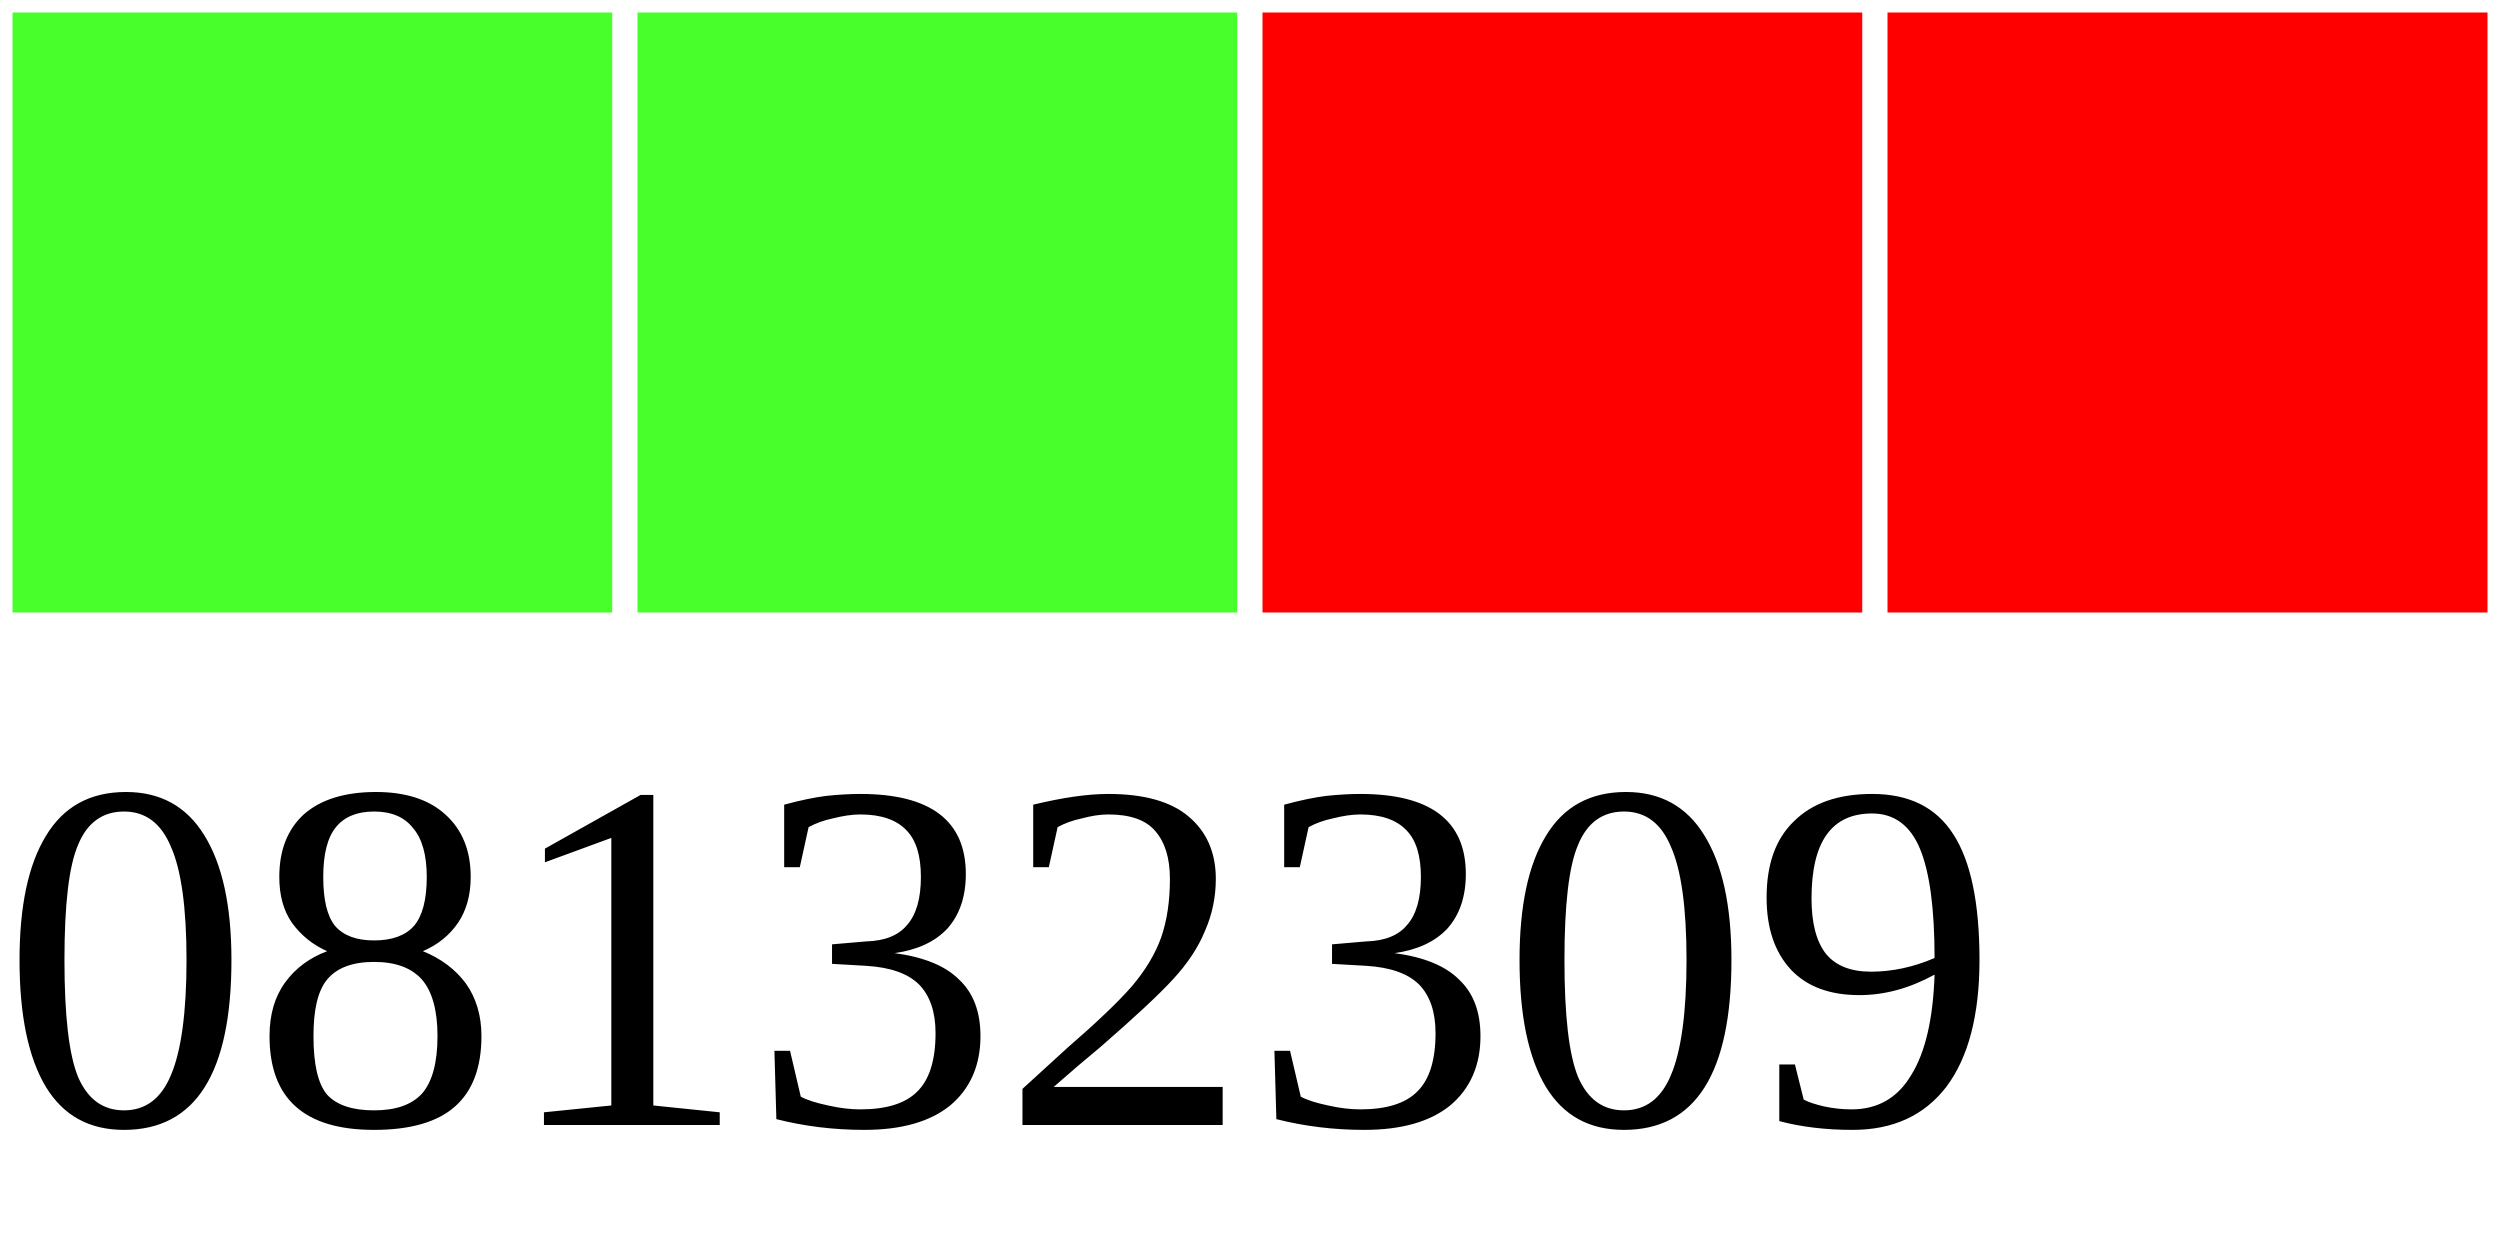
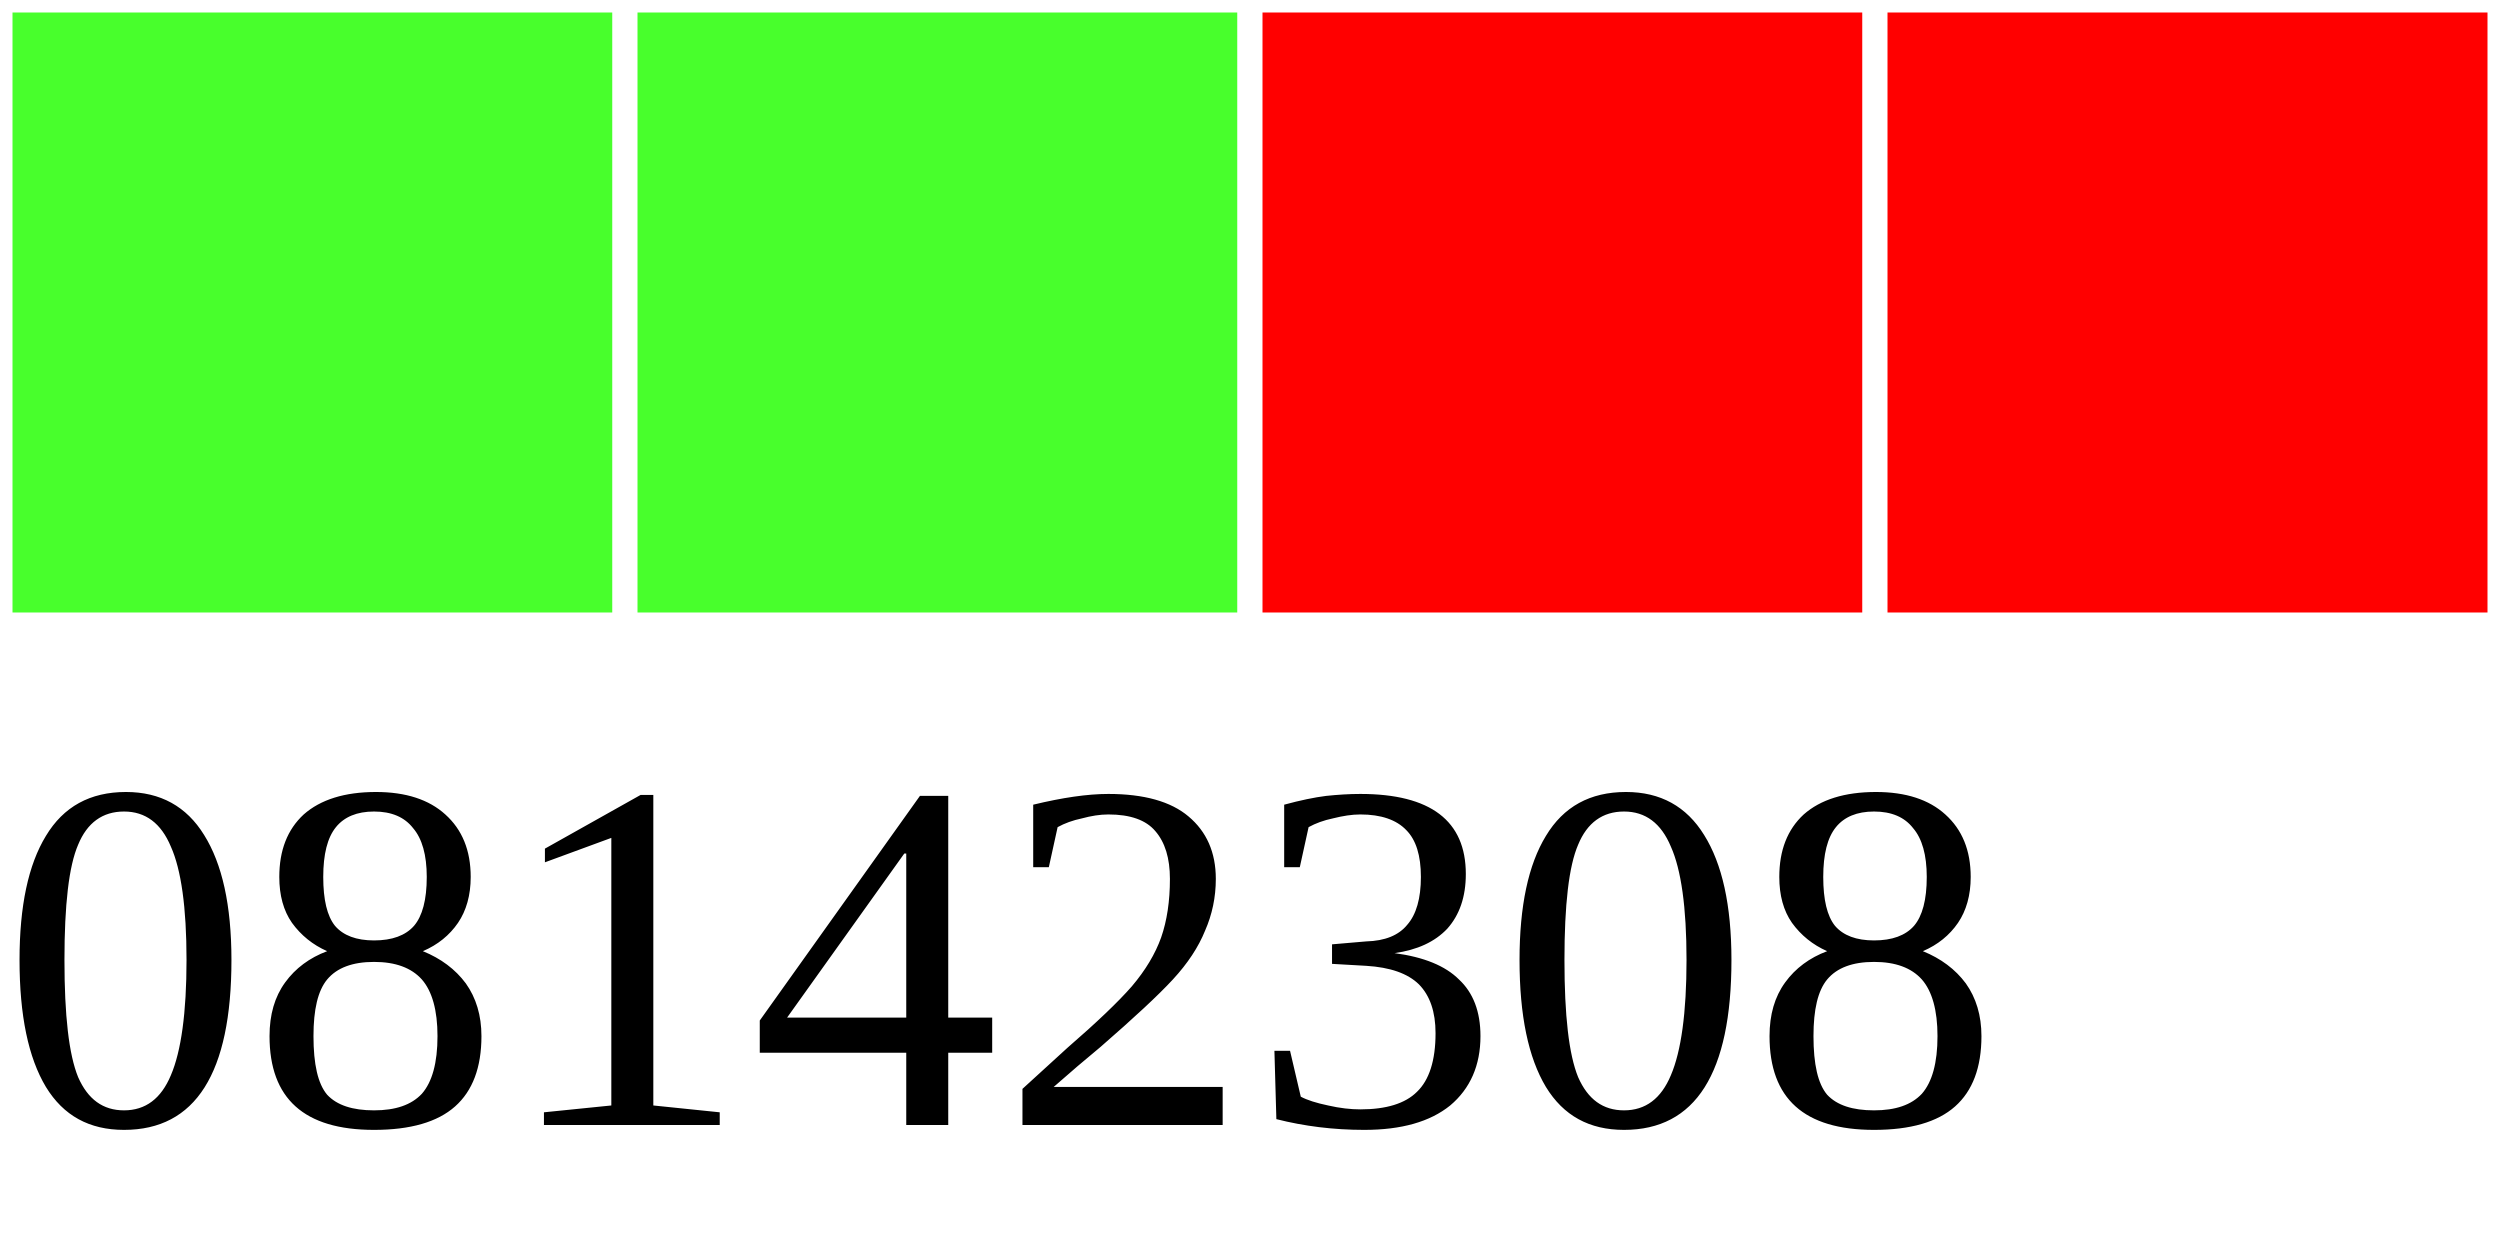
<svg xmlns="http://www.w3.org/2000/svg" width="40" height="20">
  <g>
    <rect width="10" height="10" style="fill:#48FF2C;stroke-width:0.4;stroke:rgb(255,255,255)" x="0" />
    <rect width="10" height="10" style="fill:#48FF2C;stroke-width:0.4;stroke:rgb(255,255,255)" x="10" />
    <rect width="10" height="10" style="fill:#FF0000;stroke-width:0.4;stroke:rgb(255,255,255)" x="20" />
    <rect width="10" height="10" style="fill:#FF0000;stroke-width:0.4;stroke:rgb(255,255,255)" x="30" />
-     <text x="0" y="18" fill="black" font-size="8">08132309</text>
+     <text x="0" y="18" fill="black" font-size="8">08142308</text>
  </g>
</svg>
